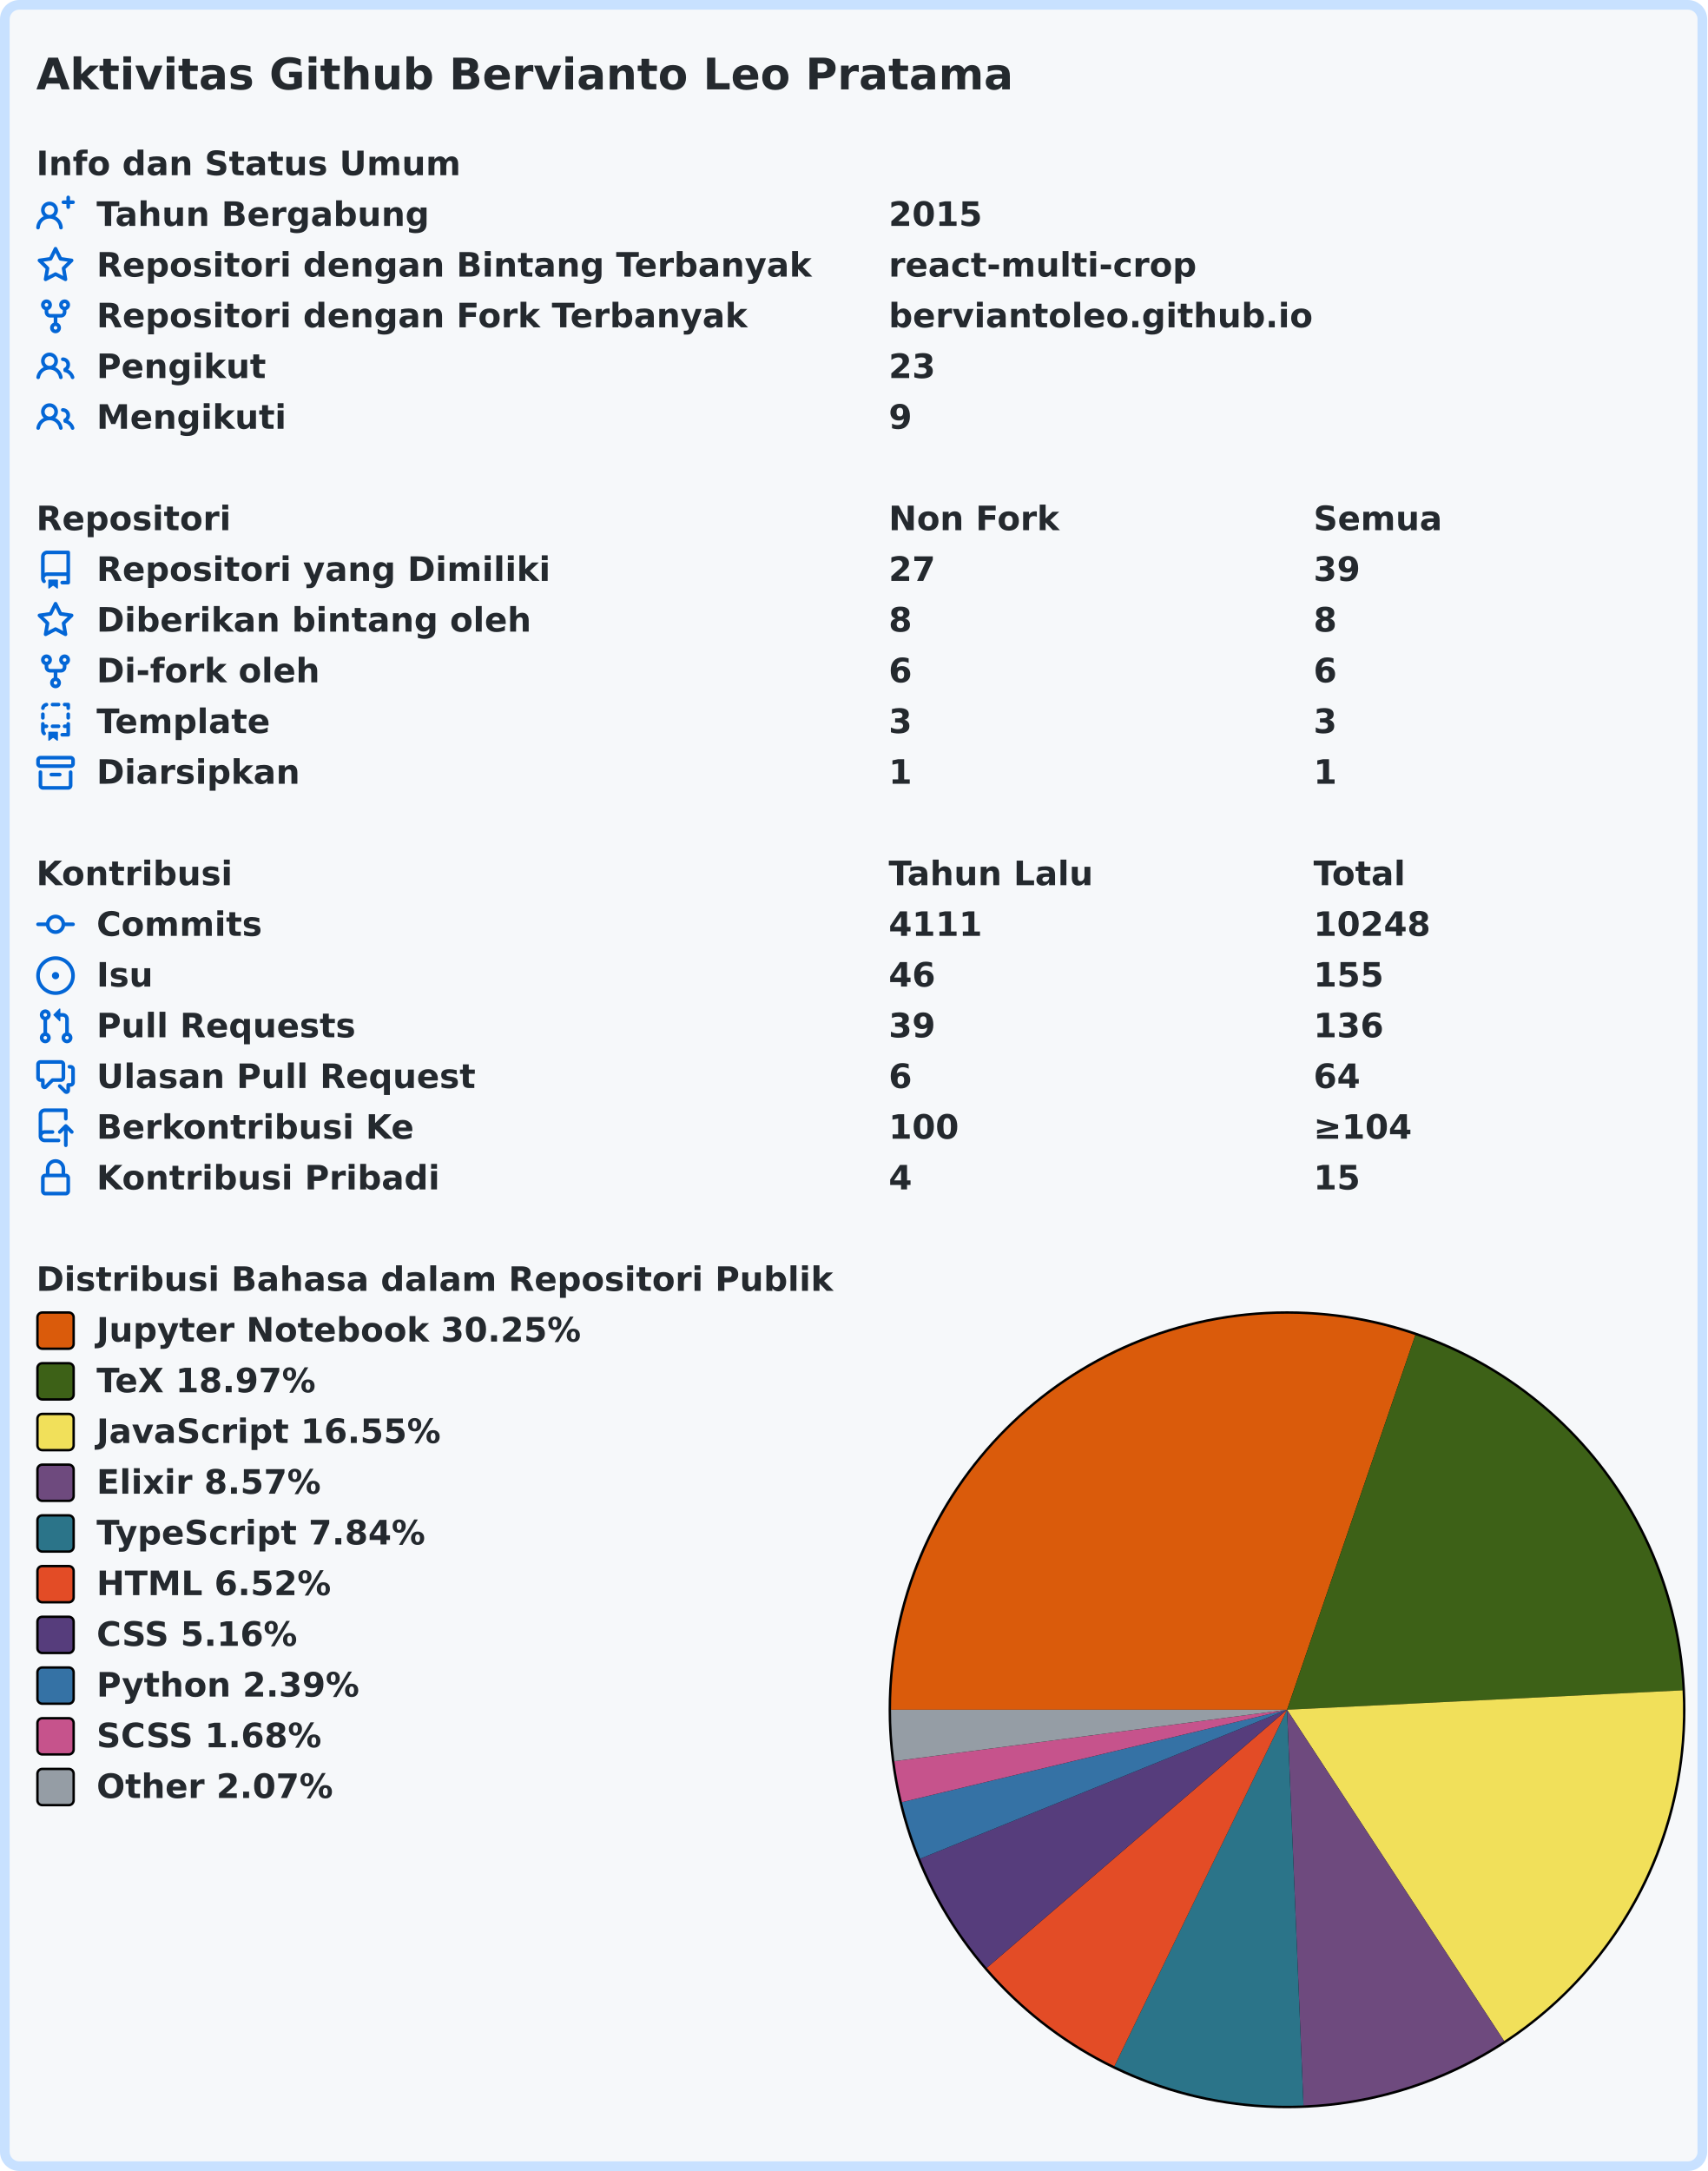
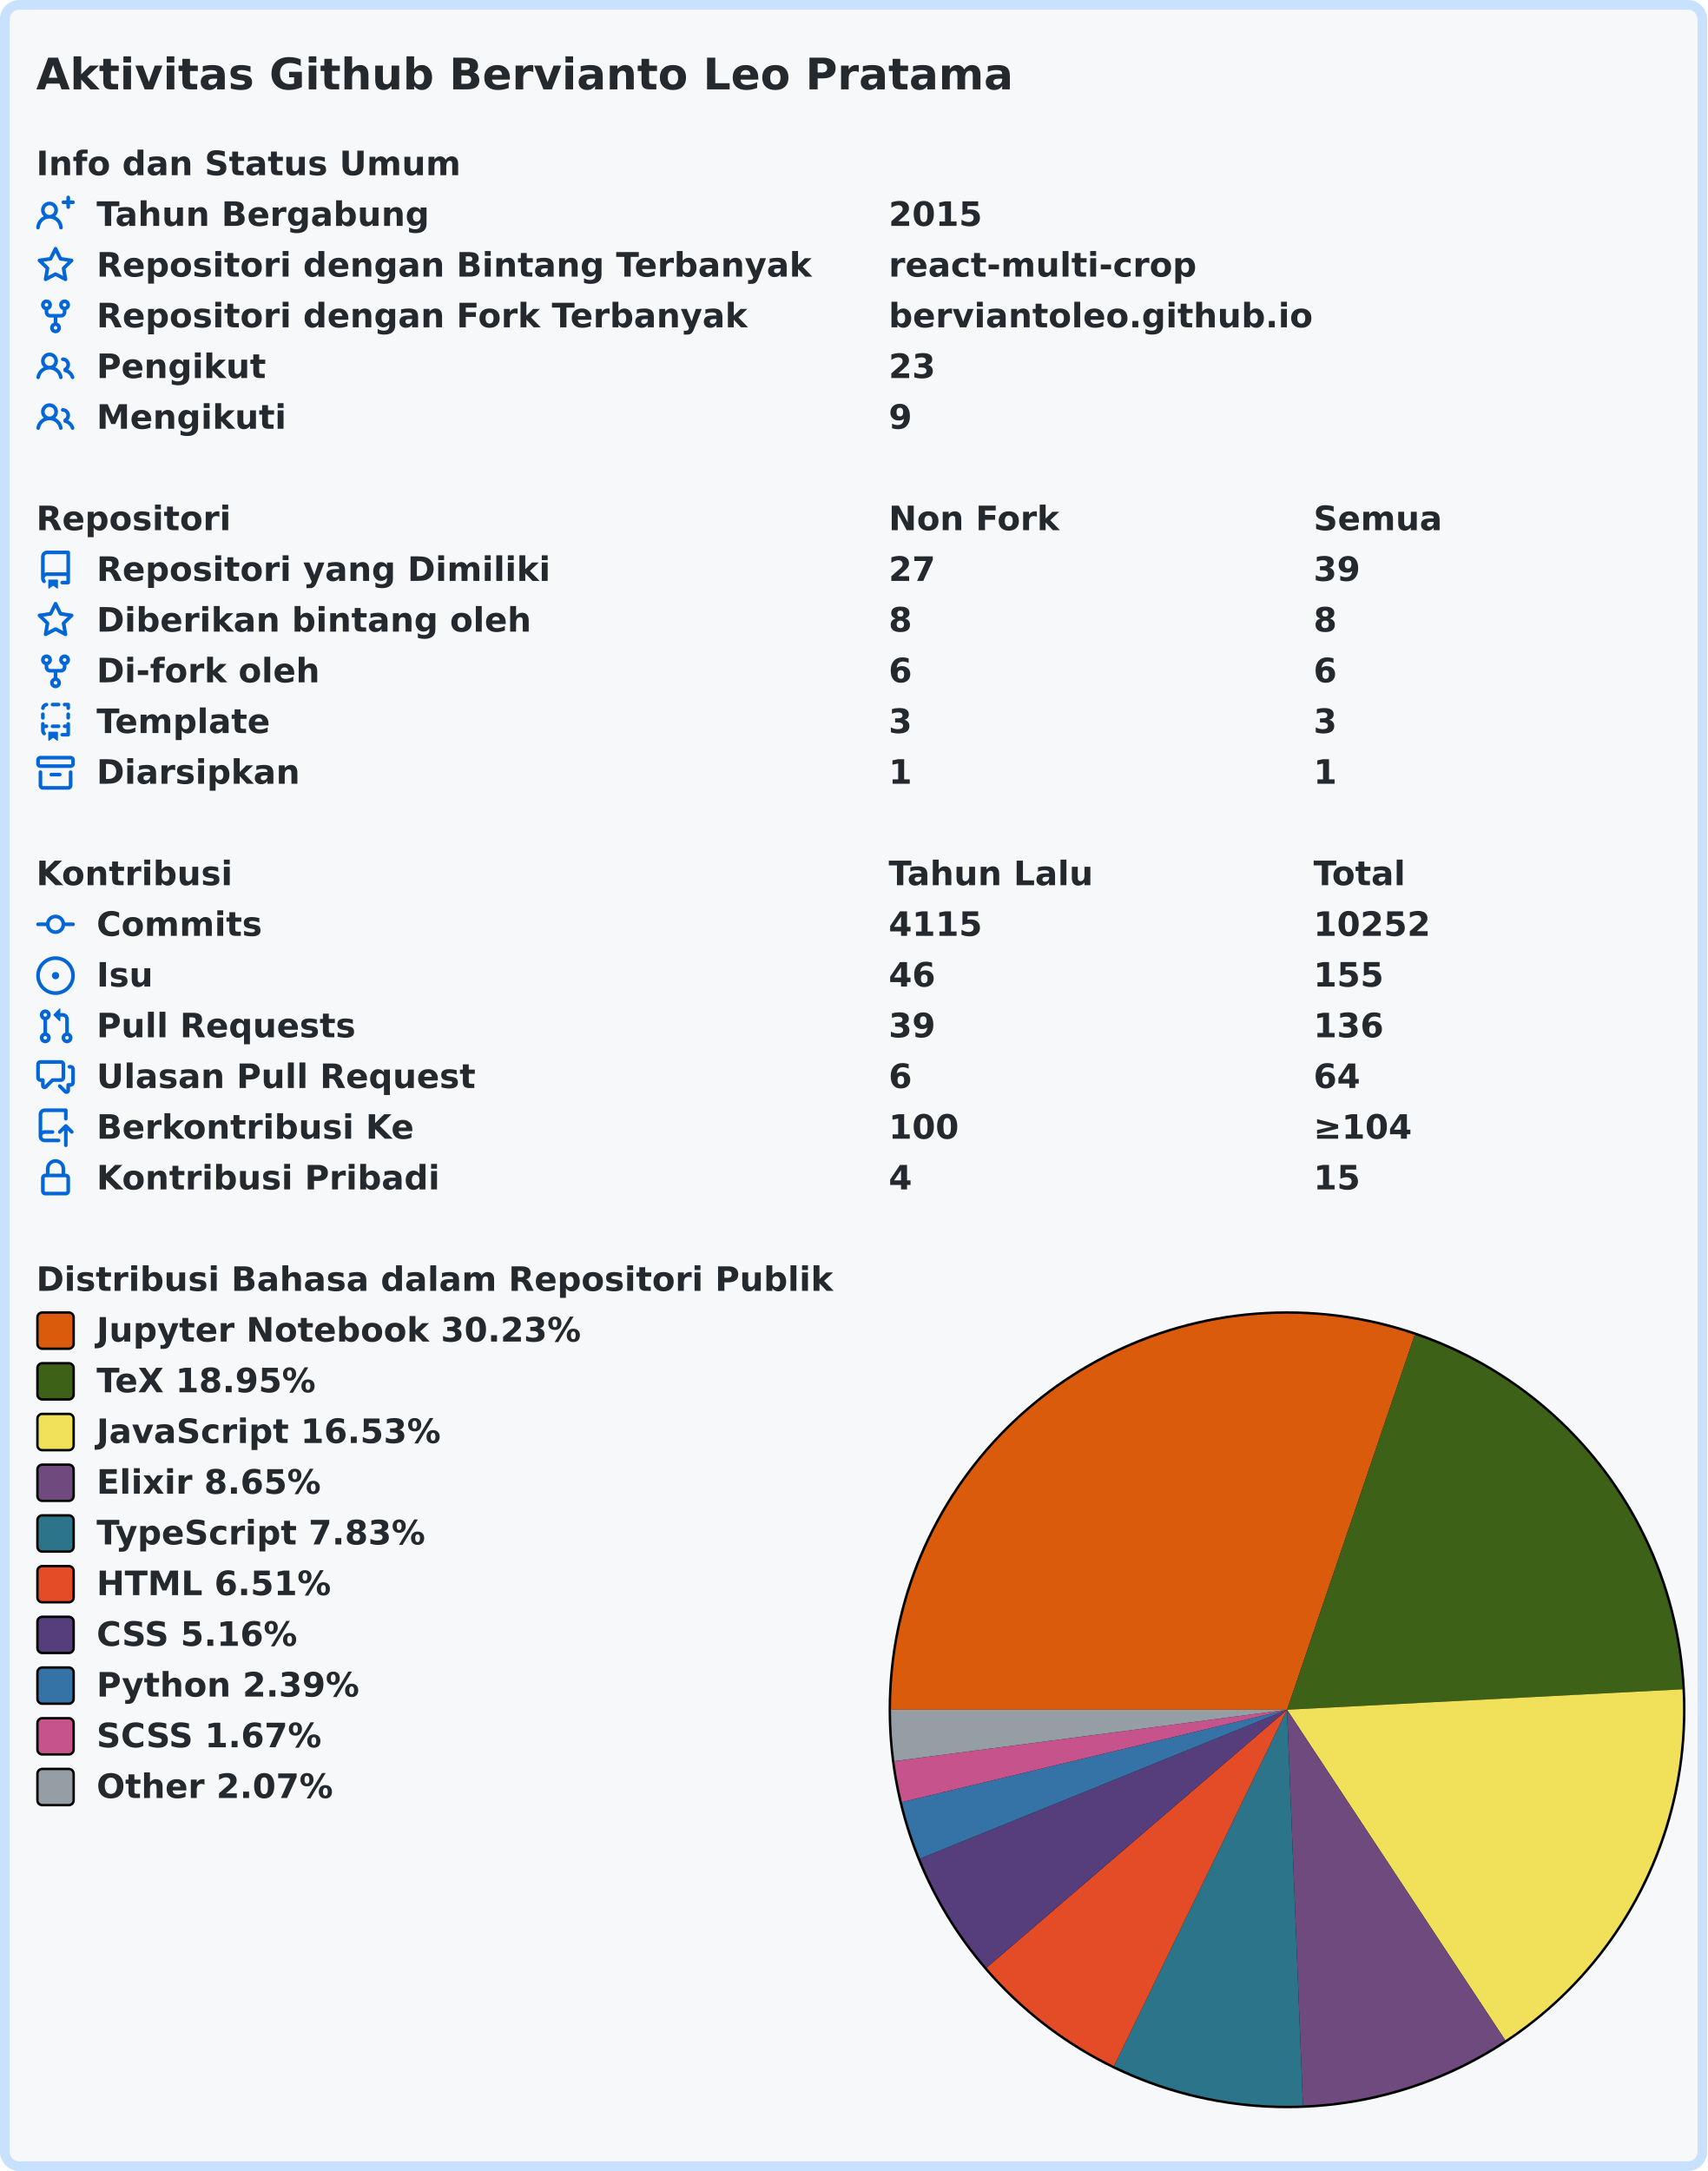
<svg xmlns="http://www.w3.org/2000/svg" width="707" height="899" viewBox="0 0 707 899">
  <rect x="2" y="2" stroke-width="4" rx="6" width="703" height="895" stroke="#c8e1ff" fill="#f6f8fa" />
  <g font-weight="600" font-size="110pt" font-family="Verdana,Geneva,DejaVu Sans,sans-serif" text-rendering="geometricPrecision">
    <text x="122" y="301" lengthAdjust="spacingAndGlyphs" textLength="3261" transform="scale(0.123)" fill="#24292e">Aktivitas Github Bervianto Leo Pratama</text>
    <g transform="translate(0, 60)" fill="#24292e">
      <g transform="translate(15, 0)">
        <g transform="scale(0.095)">
          <text x="0" y="132" textLength="1852" lengthAdjust="spacingAndGlyphs">Info dan Status Umum</text>
        </g>
      </g>
      <g transform="translate(15, 21)">
        <path fill="#0366d6" fill-rule="evenodd" d="M13.25 0a.75.75 0 01.75.75V2h1.25a.75.75 0 010 1.5H14v1.25a.75.75 0 01-1.5 0V3.5h-1.25a.75.75 0 010-1.5h1.25V.75a.75.75 0 01.75-.75zM5.5 4a2 2 0 100 4 2 2 0 000-4zm2.4 4.548a3.5 3.5 0 10-4.799 0 5.527 5.527 0 00-3.1 4.66.75.75 0 101.498.085A4.01 4.01 0 015.5 9.5a4.01 4.01 0 014.001 3.793.75.75 0 101.498-.086 5.527 5.527 0 00-3.1-4.659z" />
        <g transform="scale(0.095)">
          <text lengthAdjust="spacingAndGlyphs" textLength="1478" x="263" y="132">Tahun Bergabung</text>
          <text lengthAdjust="spacingAndGlyphs" textLength="420" x="3716" y="132">2015</text>
        </g>
      </g>
      <g transform="translate(15, 42)">
        <path fill="#0366d6" fill-rule="evenodd" d="M8 .25a.75.75 0 01.673.418l1.882 3.815 4.21.612a.75.75 0 01.416 1.279l-3.046 2.97.719 4.192a.75.75 0 01-1.088.791L8 12.347l-3.766 1.98a.75.75 0 01-1.088-.79l.72-4.194L.818 6.374a.75.75 0 01.416-1.28l4.21-.611L7.327.668A.75.75 0 018 .25zm0 2.445L6.615 5.5a.75.75 0 01-.564.41l-3.097.45 2.24 2.184a.75.75 0 01.216.664l-.528 3.084 2.769-1.456a.75.75 0 01.698 0l2.77 1.456-.53-3.084a.75.75 0 01.216-.664l2.24-2.183-3.096-.45a.75.75 0 01-.564-.41L8 2.694v.001z" />
        <g transform="scale(0.095)">
          <text lengthAdjust="spacingAndGlyphs" textLength="3126" x="263" y="132">Repositori dengan Bintang Terbanyak</text>
          <text lengthAdjust="spacingAndGlyphs" textLength="1330" x="3716" y="132">react-multi-crop</text>
        </g>
      </g>
      <g transform="translate(15, 63)">
        <path fill="#0366d6" fill-rule="evenodd" d="M5 3.25a.75.75 0 11-1.5 0 .75.75 0 011.5 0zm0 2.122a2.25 2.25 0 10-1.5 0v.878A2.25 2.25 0 005.75 8.5h1.5v2.128a2.251 2.251 0 101.5 0V8.5h1.5a2.25 2.25 0 002.25-2.25v-.878a2.25 2.25 0 10-1.5 0v.878a.75.75 0 01-.75.75h-4.5A.75.75 0 015 6.25v-.878zm3.75 7.378a.75.75 0 11-1.5 0 .75.75 0 011.5 0zm3-8.75a.75.75 0 100-1.5.75.75 0 000 1.5z" />
        <g transform="scale(0.095)">
          <text lengthAdjust="spacingAndGlyphs" textLength="2846" x="263" y="132">Repositori dengan Fork Terbanyak</text>
          <text lengthAdjust="spacingAndGlyphs" textLength="1821" x="3716" y="132">berviantoleo.github.io</text>
        </g>
      </g>
      <g transform="translate(15, 84)">
        <path fill="#0366d6" fill-rule="evenodd" d="M5.5 3.5a2 2 0 100 4 2 2 0 000-4zM2 5.5a3.5 3.5 0 115.898 2.549 5.507 5.507 0 013.034 4.084.75.75 0 11-1.482.235 4.001 4.001 0 00-7.9 0 .75.75 0 01-1.482-.236A5.507 5.507 0 013.102 8.05 3.49 3.49 0 012 5.5zM11 4a.75.75 0 100 1.5 1.5 1.5 0 01.666 2.844.75.75 0 00-.416.672v.352a.75.75 0 00.574.73c1.2.289 2.162 1.2 2.522 2.372a.75.75 0 101.434-.44 5.01 5.01 0 00-2.56-3.012A3 3 0 0011 4z" />
        <g transform="scale(0.095)">
          <text lengthAdjust="spacingAndGlyphs" textLength="723" x="263" y="132">Pengikut</text>
          <text lengthAdjust="spacingAndGlyphs" textLength="210" x="3716" y="132">23</text>
        </g>
      </g>
      <g transform="translate(15, 105)">
        <path fill="#0366d6" fill-rule="evenodd" d="M5.5 3.5a2 2 0 100 4 2 2 0 000-4zM2 5.5a3.5 3.5 0 115.898 2.549 5.507 5.507 0 013.034 4.084.75.75 0 11-1.482.235 4.001 4.001 0 00-7.9 0 .75.75 0 01-1.482-.236A5.507 5.507 0 013.102 8.05 3.49 3.49 0 012 5.5zM11 4a.75.75 0 100 1.5 1.5 1.5 0 01.666 2.844.75.75 0 00-.416.672v.352a.75.75 0 00.574.73c1.2.289 2.162 1.2 2.522 2.372a.75.75 0 101.434-.44 5.01 5.01 0 00-2.56-3.012A3 3 0 0011 4z" />
        <g transform="scale(0.095)">
          <text lengthAdjust="spacingAndGlyphs" textLength="813" x="263" y="132">Mengikuti</text>
          <text lengthAdjust="spacingAndGlyphs" textLength="105" x="3716" y="132">9</text>
        </g>
      </g>
    </g>
    <g transform="translate(0, 207)" fill="#24292e">
      <g transform="translate(15, 0)">
        <g transform="scale(0.095)">
          <text x="0" y="132" textLength="832" lengthAdjust="spacingAndGlyphs">Repositori</text>
          <text x="3716" y="132" textLength="740" lengthAdjust="spacingAndGlyphs">Non Fork</text>
          <text x="5568" y="132" textLength="573" lengthAdjust="spacingAndGlyphs">Semua</text>
        </g>
      </g>
      <g transform="translate(15, 21)">
        <path fill="#0366d6" fill-rule="evenodd" d="M2 2.5A2.5 2.5 0 014.5 0h8.75a.75.75 0 01.75.75v12.5a.75.75 0 01-.75.75h-2.5a.75.75 0 110-1.5h1.75v-2h-8a1 1 0 00-.714 1.7.75.75 0 01-1.072 1.05A2.495 2.495 0 012 11.5v-9zm10.5-1V9h-8c-.356 0-.694.074-1 .208V2.5a1 1 0 011-1h8zM5 12.25v3.25a.25.25 0 00.4.2l1.45-1.087a.25.25 0 01.3 0L8.6 15.7a.25.25 0 00.4-.2v-3.25a.25.25 0 00-.25-.25h-3.5a.25.25 0 00-.25.25z" />
        <g transform="scale(0.095)">
          <text lengthAdjust="spacingAndGlyphs" textLength="1962" x="263" y="132">Repositori yang Dimiliki</text>
          <text lengthAdjust="spacingAndGlyphs" textLength="210" x="3716" y="132">27</text>
          <text lengthAdjust="spacingAndGlyphs" textLength="210" x="5568" y="132">39</text>
        </g>
      </g>
      <g transform="translate(15, 42)">
        <path fill="#0366d6" fill-rule="evenodd" d="M8 .25a.75.75 0 01.673.418l1.882 3.815 4.21.612a.75.75 0 01.416 1.279l-3.046 2.97.719 4.192a.75.75 0 01-1.088.791L8 12.347l-3.766 1.98a.75.75 0 01-1.088-.79l.72-4.194L.818 6.374a.75.75 0 01.416-1.28l4.21-.611L7.327.668A.75.75 0 018 .25zm0 2.445L6.615 5.5a.75.75 0 01-.564.41l-3.097.45 2.24 2.184a.75.75 0 01.216.664l-.528 3.084 2.769-1.456a.75.75 0 01.698 0l2.77 1.456-.53-3.084a.75.75 0 01.216-.664l2.24-2.183-3.096-.45a.75.75 0 01-.564-.41L8 2.694v.001z" />
        <g transform="scale(0.095)">
          <text lengthAdjust="spacingAndGlyphs" textLength="1887" x="263" y="132">Diberikan bintang oleh</text>
          <text lengthAdjust="spacingAndGlyphs" textLength="105" x="3716" y="132">8</text>
          <text lengthAdjust="spacingAndGlyphs" textLength="105" x="5568" y="132">8</text>
        </g>
      </g>
      <g transform="translate(15, 63)">
        <path fill="#0366d6" fill-rule="evenodd" d="M5 3.25a.75.75 0 11-1.5 0 .75.75 0 011.5 0zm0 2.122a2.25 2.25 0 10-1.5 0v.878A2.25 2.25 0 005.75 8.5h1.5v2.128a2.251 2.251 0 101.5 0V8.5h1.5a2.25 2.25 0 002.25-2.25v-.878a2.25 2.25 0 10-1.5 0v.878a.75.75 0 01-.75.75h-4.5A.75.75 0 015 6.25v-.878zm3.75 7.378a.75.75 0 11-1.5 0 .75.75 0 011.5 0zm3-8.75a.75.75 0 100-1.5.75.75 0 000 1.5z" />
        <g transform="scale(0.095)">
          <text lengthAdjust="spacingAndGlyphs" textLength="963" x="263" y="132">Di-fork oleh</text>
          <text lengthAdjust="spacingAndGlyphs" textLength="105" x="3716" y="132">6</text>
          <text lengthAdjust="spacingAndGlyphs" textLength="105" x="5568" y="132">6</text>
        </g>
      </g>
      <g transform="translate(15, 84)">
        <path fill="#0366d6" fill-rule="evenodd" d="M6 .75A.75.75 0 016.75 0h2.5a.75.75 0 010 1.5h-2.5A.75.75 0 016 .75zm5 0a.75.75 0 01.75-.75h1.5a.75.75 0 01.75.75v1.5a.75.75 0 01-1.5 0V1.5h-.75A.75.75 0 0111 .75zM4.992.662a.75.75 0 01-.636.848c-.436.063-.783.41-.846.846a.75.75 0 01-1.485-.212A2.501 2.501 0 014.144.025a.75.75 0 01.848.637zM2.75 4a.75.75 0 01.75.75v1.5a.75.75 0 01-1.5 0v-1.5A.75.75 0 012.75 4zm10.5 0a.75.75 0 01.75.75v1.5a.75.75 0 01-1.5 0v-1.5a.75.75 0 01.75-.75zM2.75 8a.75.75 0 01.75.75v.268A1.72 1.72 0 013.75 9h.5a.75.75 0 010 1.5h-.5a.25.25 0 00-.25.25v.75c0 .28.114.532.3.714a.75.75 0 01-1.05 1.072A2.495 2.495 0 012 11.5V8.75A.75.75 0 012.75 8zm10.5 0a.75.75 0 01.75.75v4.5a.75.75 0 01-.75.75h-2.5a.75.75 0 010-1.5h1.75v-2h-.75a.75.75 0 010-1.5h.75v-.25a.75.75 0 01.75-.75zM6 9.75A.75.75 0 016.75 9h2.5a.75.75 0 010 1.5h-2.5A.75.75 0 016 9.75zm-1 2.5v3.25a.25.25 0 00.4.2l1.45-1.087a.25.25 0 01.3 0L8.6 15.7a.25.25 0 00.4-.2v-3.25a.25.25 0 00-.25-.25h-3.5a.25.25 0 00-.25.25z" />
        <g transform="scale(0.095)">
          <text lengthAdjust="spacingAndGlyphs" textLength="783" x="263" y="132">Template</text>
          <text lengthAdjust="spacingAndGlyphs" textLength="105" x="3716" y="132">3</text>
          <text lengthAdjust="spacingAndGlyphs" textLength="105" x="5568" y="132">3</text>
        </g>
      </g>
      <g transform="translate(15, 105)">
        <path fill="#0366d6" fill-rule="evenodd" d="M1.75 2.5a.25.25 0 00-.25.25v1.5c0 .138.112.25.25.25h12.5a.25.25 0 00.25-.25v-1.5a.25.25 0 00-.25-.25H1.75zM0 2.75C0 1.784.784 1 1.75 1h12.5c.966 0 1.75.784 1.75 1.75v1.5A1.75 1.75 0 0114.25 6H1.75A1.75 1.75 0 010 4.25v-1.5zM1.75 7a.75.75 0 01.75.75v5.5c0 .138.112.25.25.25h10.5a.25.25 0 00.25-.25v-5.5a.75.75 0 111.5 0v5.5A1.75 1.75 0 0113.25 15H2.75A1.75 1.75 0 011 13.25v-5.5A.75.75 0 011.75 7zm4.5 1a.75.75 0 000 1.5h3.5a.75.75 0 100-1.5h-3.5z" />
        <g transform="scale(0.095)">
          <text lengthAdjust="spacingAndGlyphs" textLength="880" x="263" y="132">Diarsipkan</text>
          <text lengthAdjust="spacingAndGlyphs" textLength="105" x="3716" y="132">1</text>
          <text lengthAdjust="spacingAndGlyphs" textLength="105" x="5568" y="132">1</text>
        </g>
      </g>
    </g>
    <g transform="translate(0, 354)" fill="#24292e">
      <g transform="translate(15, 0)">
        <g transform="scale(0.095)">
          <text x="0" y="132" textLength="834" lengthAdjust="spacingAndGlyphs">Kontribusi</text>
          <text x="3716" y="132" textLength="914" lengthAdjust="spacingAndGlyphs">Tahun Lalu</text>
          <text x="5568" y="132" textLength="414" lengthAdjust="spacingAndGlyphs">Total</text>
        </g>
      </g>
      <g transform="translate(15, 21)">
        <path fill="#0366d6" fill-rule="evenodd" d="M10.5 7.75a2.5 2.5 0 11-5 0 2.5 2.5 0 015 0zm1.43.75a4.002 4.002 0 01-7.86 0H.75a.75.75 0 110-1.5h3.32a4.001 4.001 0 017.86 0h3.32a.75.75 0 110 1.5h-3.32z" />
        <g transform="scale(0.095)">
          <text lengthAdjust="spacingAndGlyphs" textLength="734" x="263" y="132">Commits</text>
-           <text lengthAdjust="spacingAndGlyphs" textLength="420" x="3716" y="132">4111</text>
-           <text lengthAdjust="spacingAndGlyphs" textLength="525" x="5568" y="132">10248</text>
+           <text lengthAdjust="spacingAndGlyphs" textLength="420" x="3716" y="132">4115</text>
+           <text lengthAdjust="spacingAndGlyphs" textLength="525" x="5568" y="132">10252</text>
        </g>
      </g>
      <g transform="translate(15, 42)">
        <path fill="#0366d6" d="M8 9.5a1.5 1.5 0 100-3 1.5 1.5 0 000 3z" />
        <path fill="#0366d6" fill-rule="evenodd" d="M8 0a8 8 0 100 16A8 8 0 008 0zM1.5 8a6.5 6.5 0 1113 0 6.5 6.5 0 01-13 0z" />
        <g transform="scale(0.095)">
          <text lengthAdjust="spacingAndGlyphs" textLength="238" x="263" y="132">Isu</text>
          <text lengthAdjust="spacingAndGlyphs" textLength="210" x="3716" y="132">46</text>
          <text lengthAdjust="spacingAndGlyphs" textLength="315" x="5568" y="132">155</text>
        </g>
      </g>
      <g transform="translate(15, 63)">
        <path fill="#0366d6" fill-rule="evenodd" d="M7.177 3.073L9.573.677A.25.25 0 0110 .854v4.792a.25.25 0 01-.427.177L7.177 3.427a.25.25 0 010-.354zM3.75 2.5a.75.75 0 100 1.5.75.75 0 000-1.5zm-2.25.75a2.25 2.25 0 113 2.122v5.256a2.251 2.251 0 11-1.5 0V5.372A2.25 2.25 0 011.5 3.25zM11 2.5h-1V4h1a1 1 0 011 1v5.628a2.251 2.251 0 101.5 0V5A2.5 2.5 0 0011 2.5zm1 10.25a.75.75 0 111.5 0 .75.75 0 01-1.5 0zM3.75 12a.75.75 0 100 1.5.75.75 0 000-1.5z" />
        <g transform="scale(0.095)">
          <text lengthAdjust="spacingAndGlyphs" textLength="1113" x="263" y="132">Pull Requests</text>
          <text lengthAdjust="spacingAndGlyphs" textLength="210" x="3716" y="132">39</text>
          <text lengthAdjust="spacingAndGlyphs" textLength="315" x="5568" y="132">136</text>
        </g>
      </g>
      <g transform="translate(15, 84)">
        <path fill="#0366d6" fill-rule="evenodd" d="M1.5 2.75a.25.25 0 01.25-.25h8.5a.25.25 0 01.25.25v5.5a.25.25 0 01-.25.25h-3.5a.75.75 0 00-.53.22L3.5 11.44V9.25a.75.75 0 00-.75-.75h-1a.25.25 0 01-.25-.25v-5.5zM1.75 1A1.75 1.75 0 000 2.75v5.5C0 9.216.784 10 1.75 10H2v1.543a1.457 1.457 0 002.487 1.03L7.061 10h3.189A1.75 1.75 0 0012 8.25v-5.5A1.75 1.75 0 0010.25 1h-8.5zM14.5 4.75a.25.25 0 00-.25-.25h-.5a.75.75 0 110-1.5h.5c.966 0 1.75.784 1.75 1.75v5.5A1.75 1.75 0 0114.25 12H14v1.543a1.457 1.457 0 01-2.487 1.03L9.22 12.28a.75.75 0 111.06-1.06l2.22 2.22v-2.19a.75.75 0 01.75-.75h1a.25.25 0 00.25-.25v-5.5z" />
        <g transform="scale(0.095)">
          <text lengthAdjust="spacingAndGlyphs" textLength="1640" x="263" y="132">Ulasan Pull Request</text>
          <text lengthAdjust="spacingAndGlyphs" textLength="105" x="3716" y="132">6</text>
          <text lengthAdjust="spacingAndGlyphs" textLength="210" x="5568" y="132">64</text>
        </g>
      </g>
      <g transform="translate(15, 105)">
        <path fill="#0366d6" fill-rule="evenodd" d="M1 2.5A2.5 2.5 0 013.5 0h8.75a.75.75 0 01.75.75v3.5a.75.75 0 01-1.5 0V1.5h-8a1 1 0 00-1 1v6.708A2.492 2.492 0 013.5 9h3.25a.75.75 0 010 1.5H3.5a1 1 0 100 2h5.75a.75.75 0 010 1.5H3.5A2.5 2.5 0 011 11.5v-9zm13.23 7.79a.75.75 0 001.06-1.06l-2.505-2.505a.75.75 0 00-1.06 0L9.22 9.229a.75.75 0 001.06 1.061l1.225-1.224v6.184a.75.75 0 001.5 0V9.066l1.224 1.224z" />
        <g transform="scale(0.095)">
          <text lengthAdjust="spacingAndGlyphs" textLength="1366" x="263" y="132">Berkontribusi Ke</text>
          <text lengthAdjust="spacingAndGlyphs" textLength="315" x="3716" y="132">100</text>
          <text lengthAdjust="spacingAndGlyphs" textLength="453" x="5568" y="132">≥104</text>
        </g>
      </g>
      <g transform="translate(15, 126)">
        <path fill="#0366d6" fill-rule="evenodd" d="M4 4v2h-.25A1.75 1.75 0 002 7.75v5.5c0 .966.784 1.75 1.75 1.75h8.5A1.75 1.75 0 0014 13.25v-5.5A1.75 1.75 0 0012.25 6H12V4a4 4 0 10-8 0zm6.5 2V4a2.5 2.5 0 00-5 0v2h5zM12 7.5h.25a.25.25 0 01.25.25v5.5a.25.25 0 01-.25.25h-8.5a.25.25 0 01-.25-.25v-5.5a.25.25 0 01.25-.25H12z" />
        <g transform="scale(0.095)">
          <text lengthAdjust="spacingAndGlyphs" textLength="1456" x="263" y="132">Kontribusi Pribadi</text>
          <text lengthAdjust="spacingAndGlyphs" textLength="105" x="3716" y="132">4</text>
          <text lengthAdjust="spacingAndGlyphs" textLength="210" x="5568" y="132">15</text>
        </g>
      </g>
    </g>
    <g transform="translate(0, 522)" fill="#24292e">
      <g transform="translate(15, 0)">
        <g transform="scale(0.095)">
          <text x="0" y="132" textLength="3438" lengthAdjust="spacingAndGlyphs">Distribusi Bahasa dalam Repositori Publik</text>
        </g>
      </g>
      <g transform="translate(368, 21)">
        <circle cx="165" cy="165" r="165" fill="#000000" />
      </g>
      <g transform="translate(369, 22)">
-         <path fill-rule="evenodd" fill="#DA5B0B" d="M 0.0,164 A 164 164 0 0 1 217.131 8.845 L 164,164 Z" />
-         <path fill-rule="evenodd" fill="#3D6117" d="M 217.131,8.845 A 164 164 0 0 1 327.803 155.963 L 164,164 Z" />
-         <path fill-rule="evenodd" fill="#f1e05a" d="M 327.803,155.963 A 164 164 0 0 1 253.905 301.161 L 164,164 Z" />
-         <path fill-rule="evenodd" fill="#6e4a7e" d="M 253.905,301.161 A 164 164 0 0 1 170.812 327.858 L 164,164 Z" />
-         <path fill-rule="evenodd" fill="#2b7489" d="M 170.812,327.858 A 164 164 0 0 1 92.495 311.591 L 164,164 Z" />
-         <path fill-rule="evenodd" fill="#e34c26" d="M 92.495,311.591 A 164 164 0 0 1 39.627 270.899 L 164,164 Z" />
-         <path fill-rule="evenodd" fill="#563d7c" d="M 39.627,270.899 A 164 164 0 0 1 12.044 225.687 L 164,164 Z" />
-         <path fill-rule="evenodd" fill="#3572A5" d="M 12.044,225.687 A 164 164 0 0 1 4.527 202.266 L 164,164 Z" />
-         <path fill-rule="evenodd" fill="#c6538c" d="M 4.527,202.266 A 164 164 0 0 1 1.388 185.289 L 164,164 Z" />
-         <path fill-rule="evenodd" fill="#959da5" d="M 1.388,185.289 A 164 164 0 0 1 0.0 164 L 164,164 Z" />
+         <path fill-rule="evenodd" fill="#DA5B0B" d="M 0.0,164 A 164 164 0 0 1 216.883 8.76 L 164,164 Z" />
+         <path fill-rule="evenodd" fill="#3D6117" d="M 216.883,8.76 A 164 164 0 0 1 327.781 155.537 L 164,164 Z" />
+         <path fill-rule="evenodd" fill="#f1e05a" d="M 327.781,155.537 A 164 164 0 0 1 254.382 300.847 L 164,164 Z" />
+         <path fill-rule="evenodd" fill="#6e4a7e" d="M 254.382,300.847 A 164 164 0 0 1 170.59 327.868 L 164,164 Z" />
+         <path fill-rule="evenodd" fill="#2b7489" d="M 170.59,327.868 A 164 164 0 0 1 92.356 311.523 L 164,164 Z" />
+         <path fill-rule="evenodd" fill="#e34c26" d="M 92.356,311.523 A 164 164 0 0 1 39.563 270.824 L 164,164 Z" />
+         <path fill-rule="evenodd" fill="#563d7c" d="M 39.563,270.824 A 164 164 0 0 1 12.024 225.638 L 164,164 Z" />
+         <path fill-rule="evenodd" fill="#3572A5" d="M 12.024,225.638 A 164 164 0 0 1 4.519 202.234 L 164,164 Z" />
+         <path fill-rule="evenodd" fill="#c6538c" d="M 4.519,202.234 A 164 164 0 0 1 1.385 185.271 L 164,164 Z" />
+         <path fill-rule="evenodd" fill="#959da5" d="M 1.385,185.271 A 164 164 0 0 1 0.0 164 L 164,164 Z" />
      </g>
      <g transform="translate(15, 21)">
        <rect x="0.5" y="0.5" rx="2" width="15" height="15" fill="#DA5B0B" stroke-width="1" stroke="#000000" />
-         <text transform="scale(0.095)" x="263" y="132" textLength="2126" lengthAdjust="spacingAndGlyphs">Jupyter Notebook 30.25%</text>
+         <text transform="scale(0.095)" x="263" y="132" textLength="2126" lengthAdjust="spacingAndGlyphs">Jupyter Notebook 30.23%</text>
      </g>
      <g transform="translate(15, 42)">
        <rect x="0.5" y="0.5" rx="2" width="15" height="15" fill="#3D6117" stroke-width="1" stroke="#000000" />
-         <text transform="scale(0.095)" x="263" y="132" textLength="999" lengthAdjust="spacingAndGlyphs">TeX 18.97%</text>
+         <text transform="scale(0.095)" x="263" y="132" textLength="999" lengthAdjust="spacingAndGlyphs">TeX 18.95%</text>
      </g>
      <g transform="translate(15, 63)">
        <rect x="0.5" y="0.5" rx="2" width="15" height="15" fill="#f1e05a" stroke-width="1" stroke="#000000" />
-         <text transform="scale(0.095)" x="263" y="132" textLength="1516" lengthAdjust="spacingAndGlyphs">JavaScript 16.55%</text>
+         <text transform="scale(0.095)" x="263" y="132" textLength="1516" lengthAdjust="spacingAndGlyphs">JavaScript 16.53%</text>
      </g>
      <g transform="translate(15, 84)">
        <rect x="0.5" y="0.5" rx="2" width="15" height="15" fill="#6e4a7e" stroke-width="1" stroke="#000000" />
-         <text transform="scale(0.095)" x="263" y="132" textLength="987" lengthAdjust="spacingAndGlyphs">Elixir 8.57%</text>
+         <text transform="scale(0.095)" x="263" y="132" textLength="987" lengthAdjust="spacingAndGlyphs">Elixir 8.65%</text>
      </g>
      <g transform="translate(15, 105)">
        <rect x="0.5" y="0.5" rx="2" width="15" height="15" fill="#2b7489" stroke-width="1" stroke="#000000" />
-         <text transform="scale(0.095)" x="263" y="132" textLength="1462" lengthAdjust="spacingAndGlyphs">TypeScript 7.84%</text>
+         <text transform="scale(0.095)" x="263" y="132" textLength="1462" lengthAdjust="spacingAndGlyphs">TypeScript 7.83%</text>
      </g>
      <g transform="translate(15, 126)">
        <rect x="0.5" y="0.5" rx="2" width="15" height="15" fill="#e34c26" stroke-width="1" stroke="#000000" />
-         <text transform="scale(0.095)" x="263" y="132" textLength="1036" lengthAdjust="spacingAndGlyphs">HTML 6.52%</text>
+         <text transform="scale(0.095)" x="263" y="132" textLength="1036" lengthAdjust="spacingAndGlyphs">HTML 6.51%</text>
      </g>
      <g transform="translate(15, 147)">
        <rect x="0.5" y="0.5" rx="2" width="15" height="15" fill="#563d7c" stroke-width="1" stroke="#000000" />
        <text transform="scale(0.095)" x="263" y="132" textLength="903" lengthAdjust="spacingAndGlyphs">CSS 5.16%</text>
      </g>
      <g transform="translate(15, 168)">
        <rect x="0.5" y="0.5" rx="2" width="15" height="15" fill="#3572A5" stroke-width="1" stroke="#000000" />
        <text transform="scale(0.095)" x="263" y="132" textLength="1149" lengthAdjust="spacingAndGlyphs">Python 2.39%</text>
      </g>
      <g transform="translate(15, 189)">
        <rect x="0.5" y="0.5" rx="2" width="15" height="15" fill="#c6538c" stroke-width="1" stroke="#000000" />
-         <text transform="scale(0.095)" x="263" y="132" textLength="1008" lengthAdjust="spacingAndGlyphs">SCSS 1.68%</text>
+         <text transform="scale(0.095)" x="263" y="132" textLength="1008" lengthAdjust="spacingAndGlyphs">SCSS 1.67%</text>
      </g>
      <g transform="translate(15, 210)">
        <rect x="0.5" y="0.5" rx="2" width="15" height="15" fill="#959da5" stroke-width="1" stroke="#000000" />
        <text transform="scale(0.095)" x="263" y="132" textLength="1047" lengthAdjust="spacingAndGlyphs">Other 2.07%</text>
      </g>
    </g>
  </g>
</svg>
